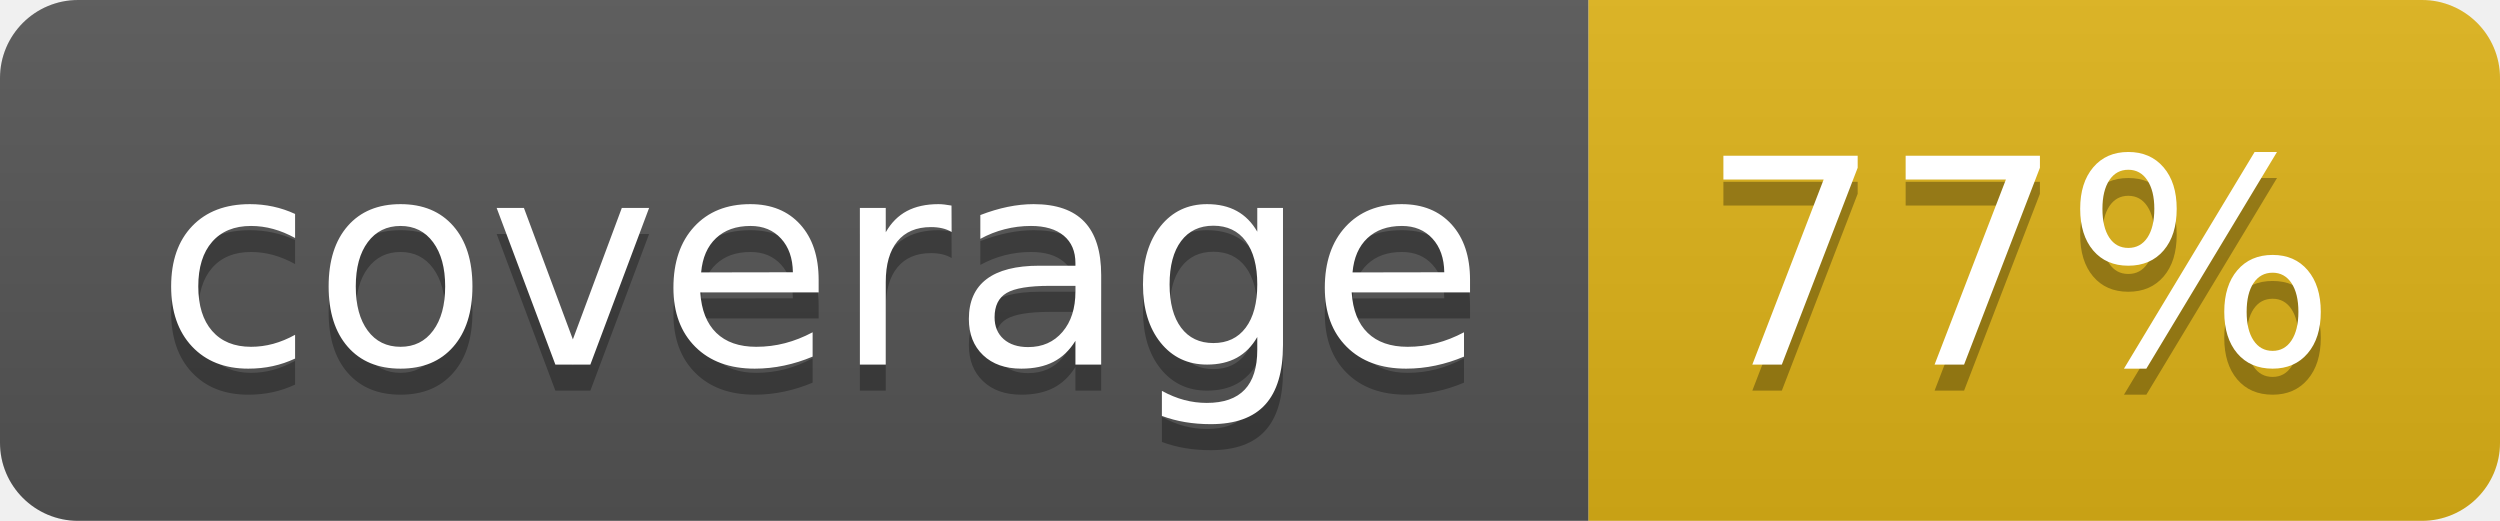
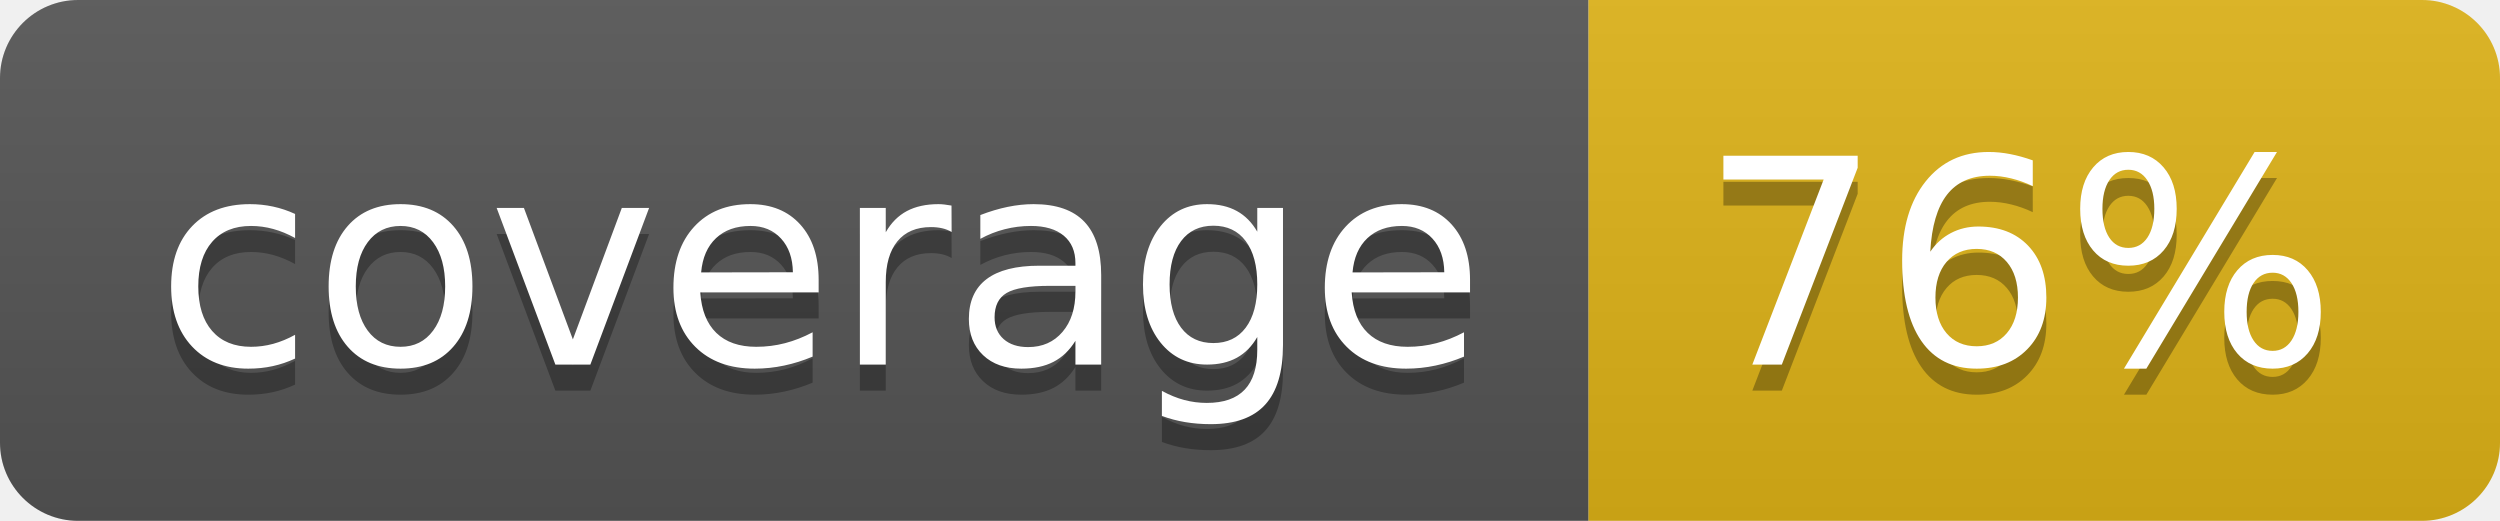
- <svg xmlns="http://www.w3.org/2000/svg" width="96" height="20" role="img" aria-label="coverage: 77%">
+ <svg xmlns="http://www.w3.org/2000/svg" width="96" height="20" role="img" aria-label="coverage: 76%">
  <linearGradient id="s" x2="0" y2="100%">
    <stop offset="0" stop-color="#bbb" stop-opacity=".1" />
    <stop offset="1" stop-opacity=".1" />
  </linearGradient>
  <clipPath id="r">
    <rect width="96" height="20" rx="3" fill="#fff" />
  </clipPath>
  <g clip-path="url(#r)">
    <rect width="61" height="20" fill="#555" />
    <rect x="61" width="35" height="20" fill="#dfb317" />
    <rect width="96" height="20" fill="url(#s)" />
  </g>
  <g fill="#fff" text-anchor="middle" font-family="Verdana,Geneva,DejaVu Sans,sans-serif" text-rendering="geometricPrecision" font-size="110">
    <text aria-hidden="true" x="315" y="150" fill="#010101" fill-opacity=".3" transform="scale(.1)" textLength="510">coverage</text>
    <text x="315" y="140" transform="scale(.1)" fill="#fff" textLength="510">coverage</text>
-     <text aria-hidden="true" x="775" y="150" fill="#010101" fill-opacity=".3" transform="scale(.1)" textLength="250">77%</text>
-     <text x="775" y="140" transform="scale(.1)" fill="#fff" textLength="250">77%</text>
+     <text aria-hidden="true" x="775" y="150" fill="#010101" fill-opacity=".3" transform="scale(.1)" textLength="250">76%</text>
+     <text x="775" y="140" transform="scale(.1)" fill="#fff" textLength="250">76%</text>
  </g>
</svg>
